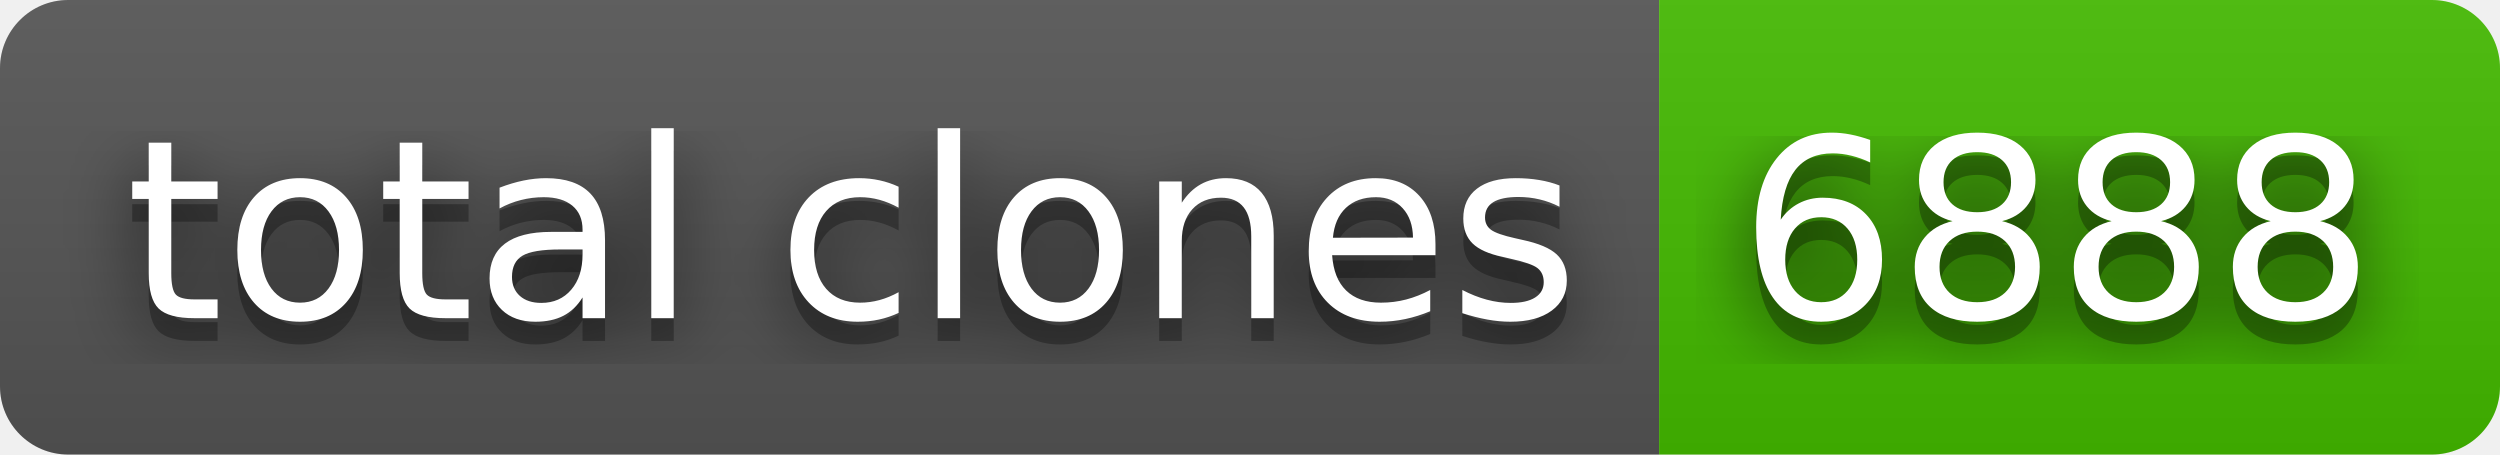
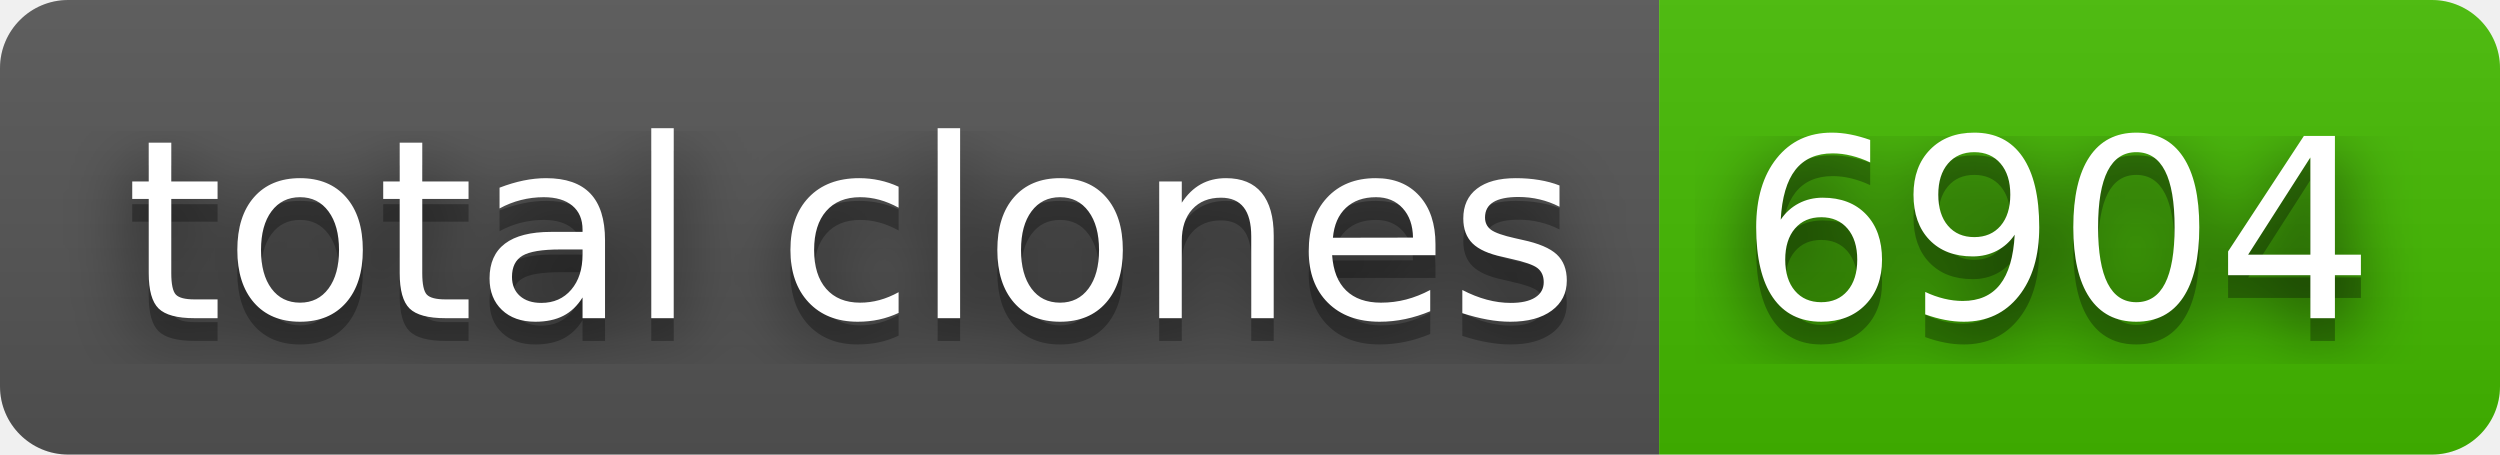
- <svg xmlns="http://www.w3.org/2000/svg" width="110" height="20" role="img" aria-label="total clones: 6888">
+ <svg xmlns="http://www.w3.org/2000/svg" width="110" height="20" role="img" aria-label="total clones: 6904">
  <filter id="blur">
    <feGaussianBlur in="SourceGraphic" stdDeviation="16" />
  </filter>
  <linearGradient id="s" x2="0" y2="100%">
    <stop offset="0" stop-color="#bbb" stop-opacity=".1" />
    <stop offset="1" stop-opacity=".1" />
  </linearGradient>
  <clipPath id="r">
    <rect width="110" height="20" rx="3" fill="#fff" />
  </clipPath>
  <g clip-path="url(#r)">
    <rect width="73" height="20" fill="#555" />
    <rect x="73" width="37" height="20" fill="#4b0" />
    <rect width="110" height="20" fill="url(#s)" />
  </g>
  <g fill="#fff" text-anchor="middle" font-family="Verdana,Geneva,DejaVu Sans,sans-serif" text-rendering="geometricPrecision" font-size="110">
    <text aria-hidden="true" x="375" y="150" fill="#010101" fill-opacity=".80" filter="url(#blur)" transform="scale(.1)" textLength="630">total clones</text>
    <text aria-hidden="true" x="375" y="150" fill="#010101" fill-opacity=".3" transform="scale(.1)" textLength="630">total clones</text>
    <text x="375" y="140" transform="scale(.1)" fill="#fff" textLength="630">total clones</text>
-     <text aria-hidden="true" x="905" y="150" fill="#010101" fill-opacity=".80" filter="url(#blur)" transform="scale(.1)" textLength="270">6888</text>
-     <text aria-hidden="true" x="905" y="150" fill="#010101" fill-opacity=".3" transform="scale(.1)" textLength="270">6888</text>
-     <text x="905" y="140" transform="scale(.1)" fill="#fff" textLength="270">6888</text>
+     <text aria-hidden="true" x="905" y="150" fill="#010101" fill-opacity=".80" filter="url(#blur)" transform="scale(.1)" textLength="270">6904</text>
+     <text aria-hidden="true" x="905" y="150" fill="#010101" fill-opacity=".3" transform="scale(.1)" textLength="270">6904</text>
+     <text x="905" y="140" transform="scale(.1)" fill="#fff" textLength="270">6904</text>
  </g>
</svg>
